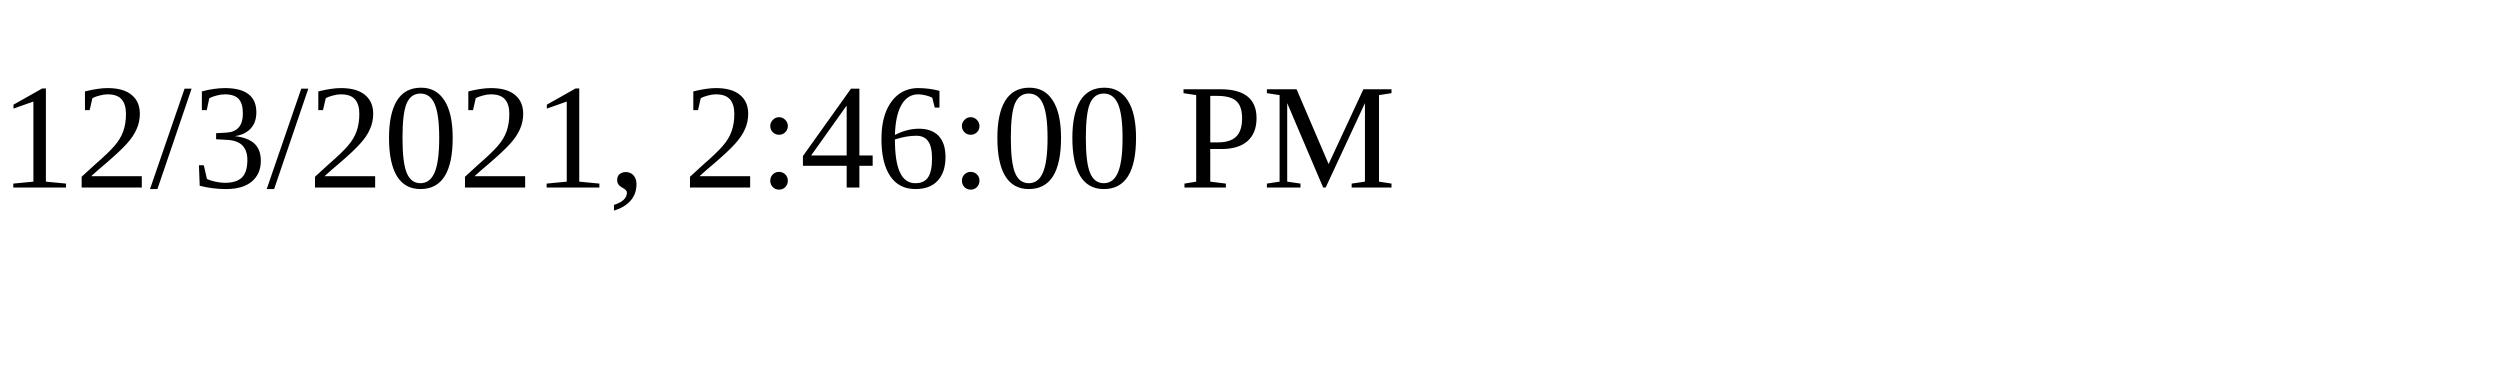
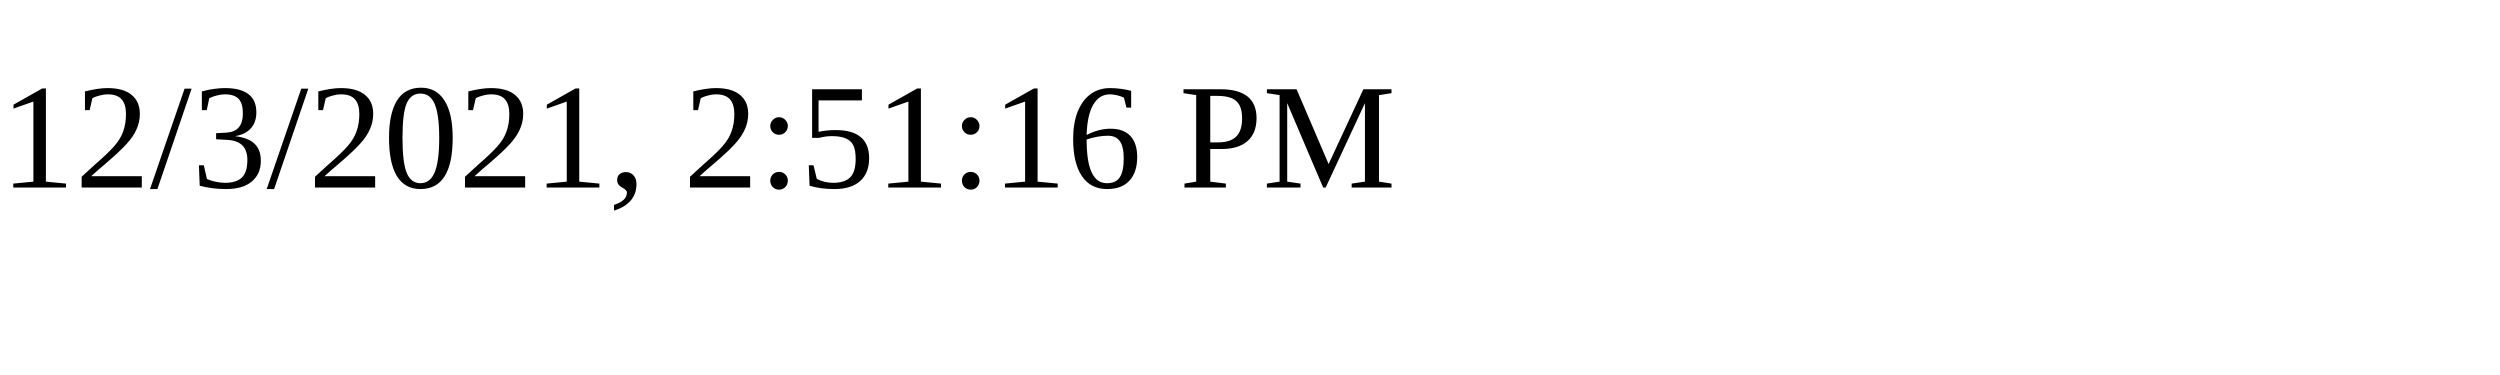
<svg xmlns="http://www.w3.org/2000/svg" height="30" width="200">
-   <text x="0" y="15">12/3/2021, 2:46:00 PM</text>
+   <text x="0" y="15">12/3/2021, 2:51:16 PM</text>
</svg>
